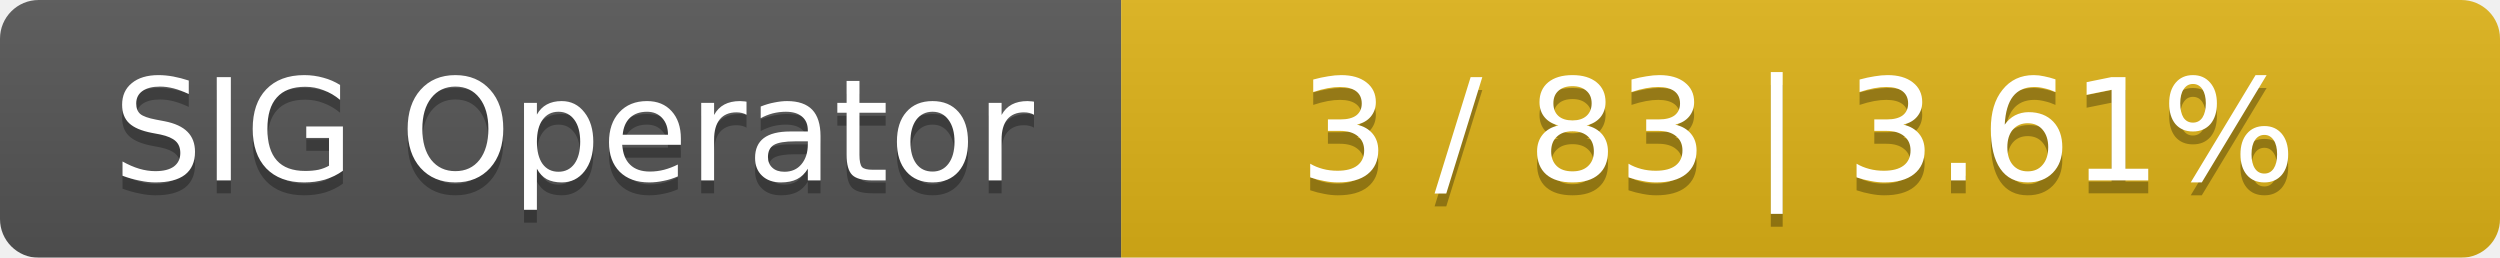
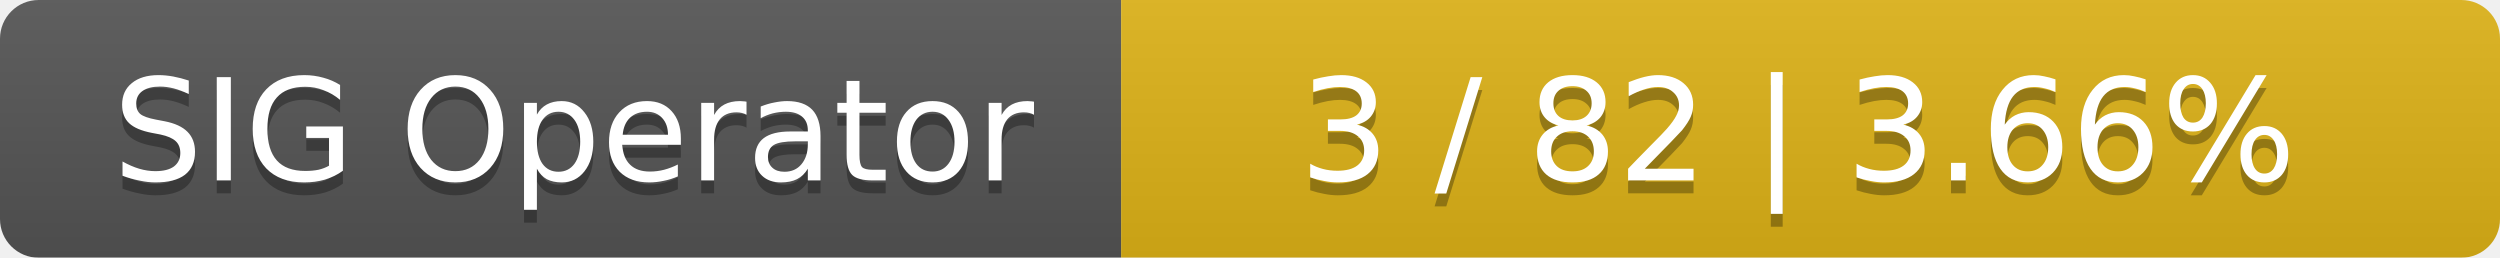
<svg xmlns="http://www.w3.org/2000/svg" width="194" height="20">
  <linearGradient id="smooth" x2="0" y2="100%">
    <stop offset="0" stop-color="#bbb" stop-opacity=".1" />
    <stop offset="1" stop-opacity=".1" />
  </linearGradient>
  <mask id="round">
    <rect width="194" height="20" rx="3" fill="#fff" />
  </mask>
  <g mask="url(#round)">
    <rect width="87" height="20" fill="#555" />
    <rect x="87" width="107" height="20" fill="#dfb317" />
    <rect width="194" height="20" fill="url(#smooth)" />
  </g>
  <g fill="#fff" text-anchor="middle" font-family="DejaVu Sans,Verdana,Geneva,sans-serif" font-size="11">
    <text x="44.5" y="15" fill="#010101" fill-opacity=".3">SIG Operator</text>
    <text x="44.5" y="14">SIG Operator</text>
-     <text x="139.5" y="15" fill="#010101" fill-opacity=".3">3 / 83    |    3.61%</text>
-     <text x="139.5" y="14">3 / 83    |    3.61%</text>
+     <text x="139.5" y="15" fill="#010101" fill-opacity=".3">3 / 82    |    3.66%</text>
+     <text x="139.5" y="14">3 / 82    |    3.66%</text>
  </g>
</svg>
